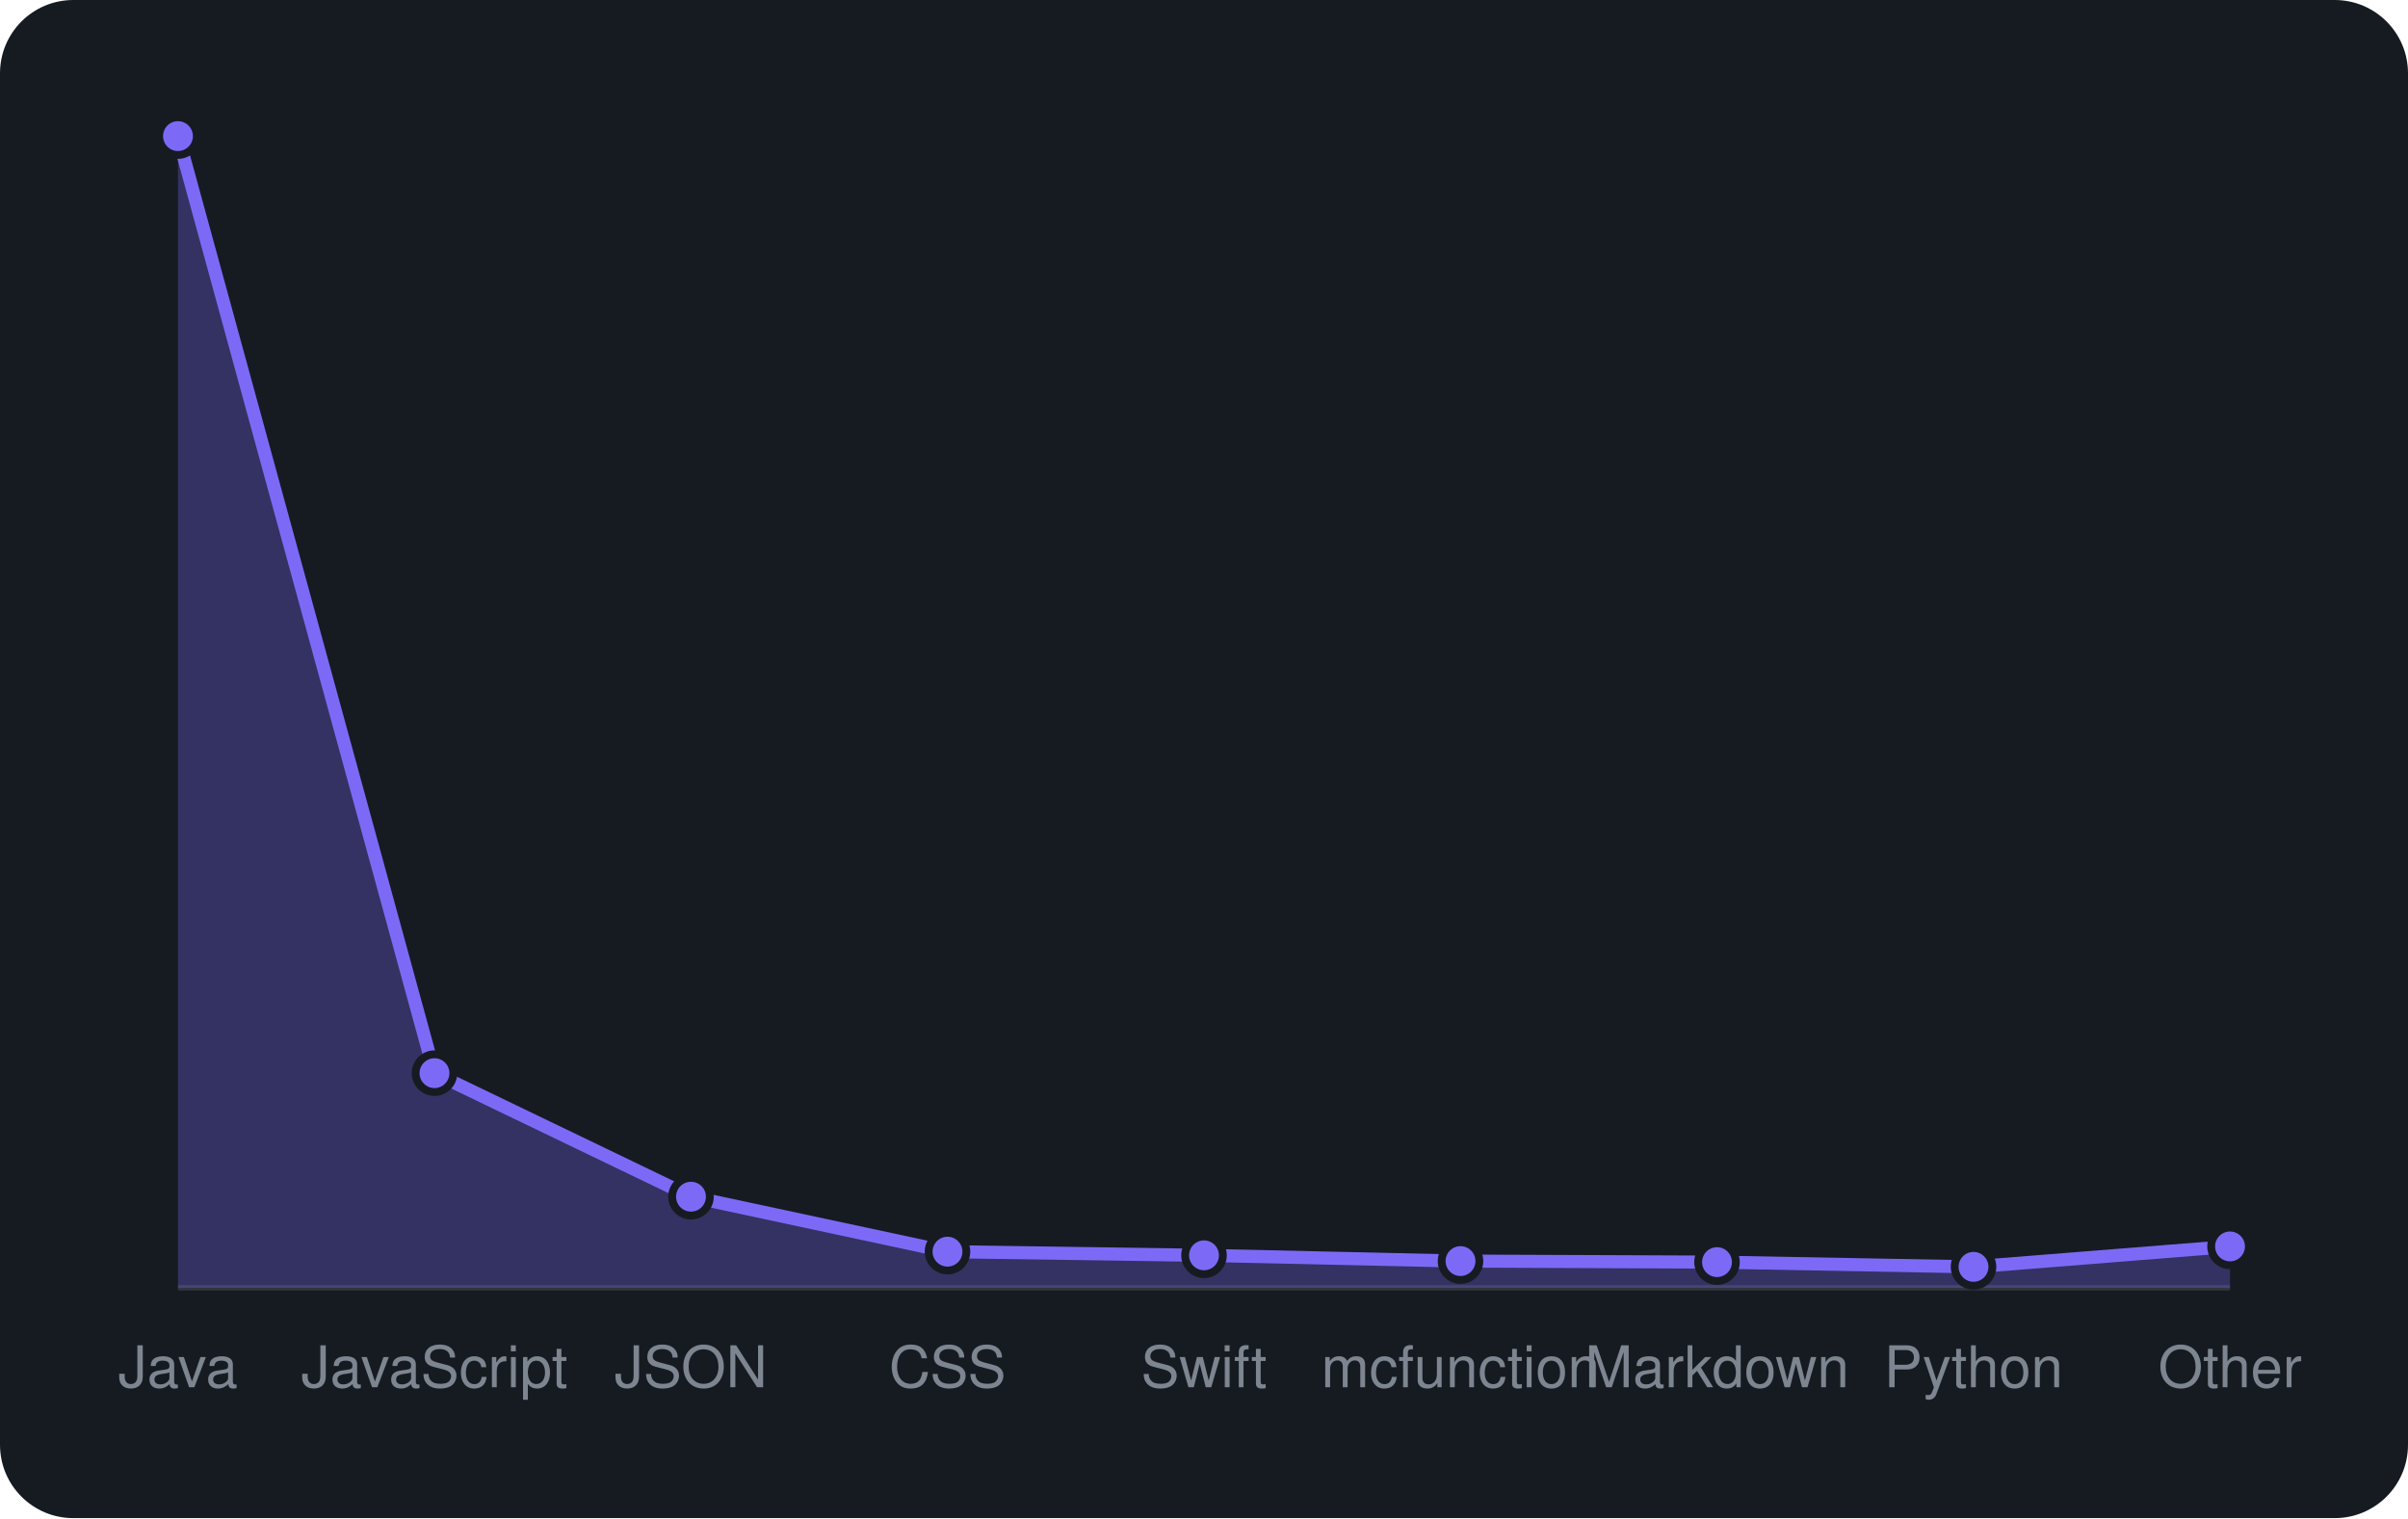
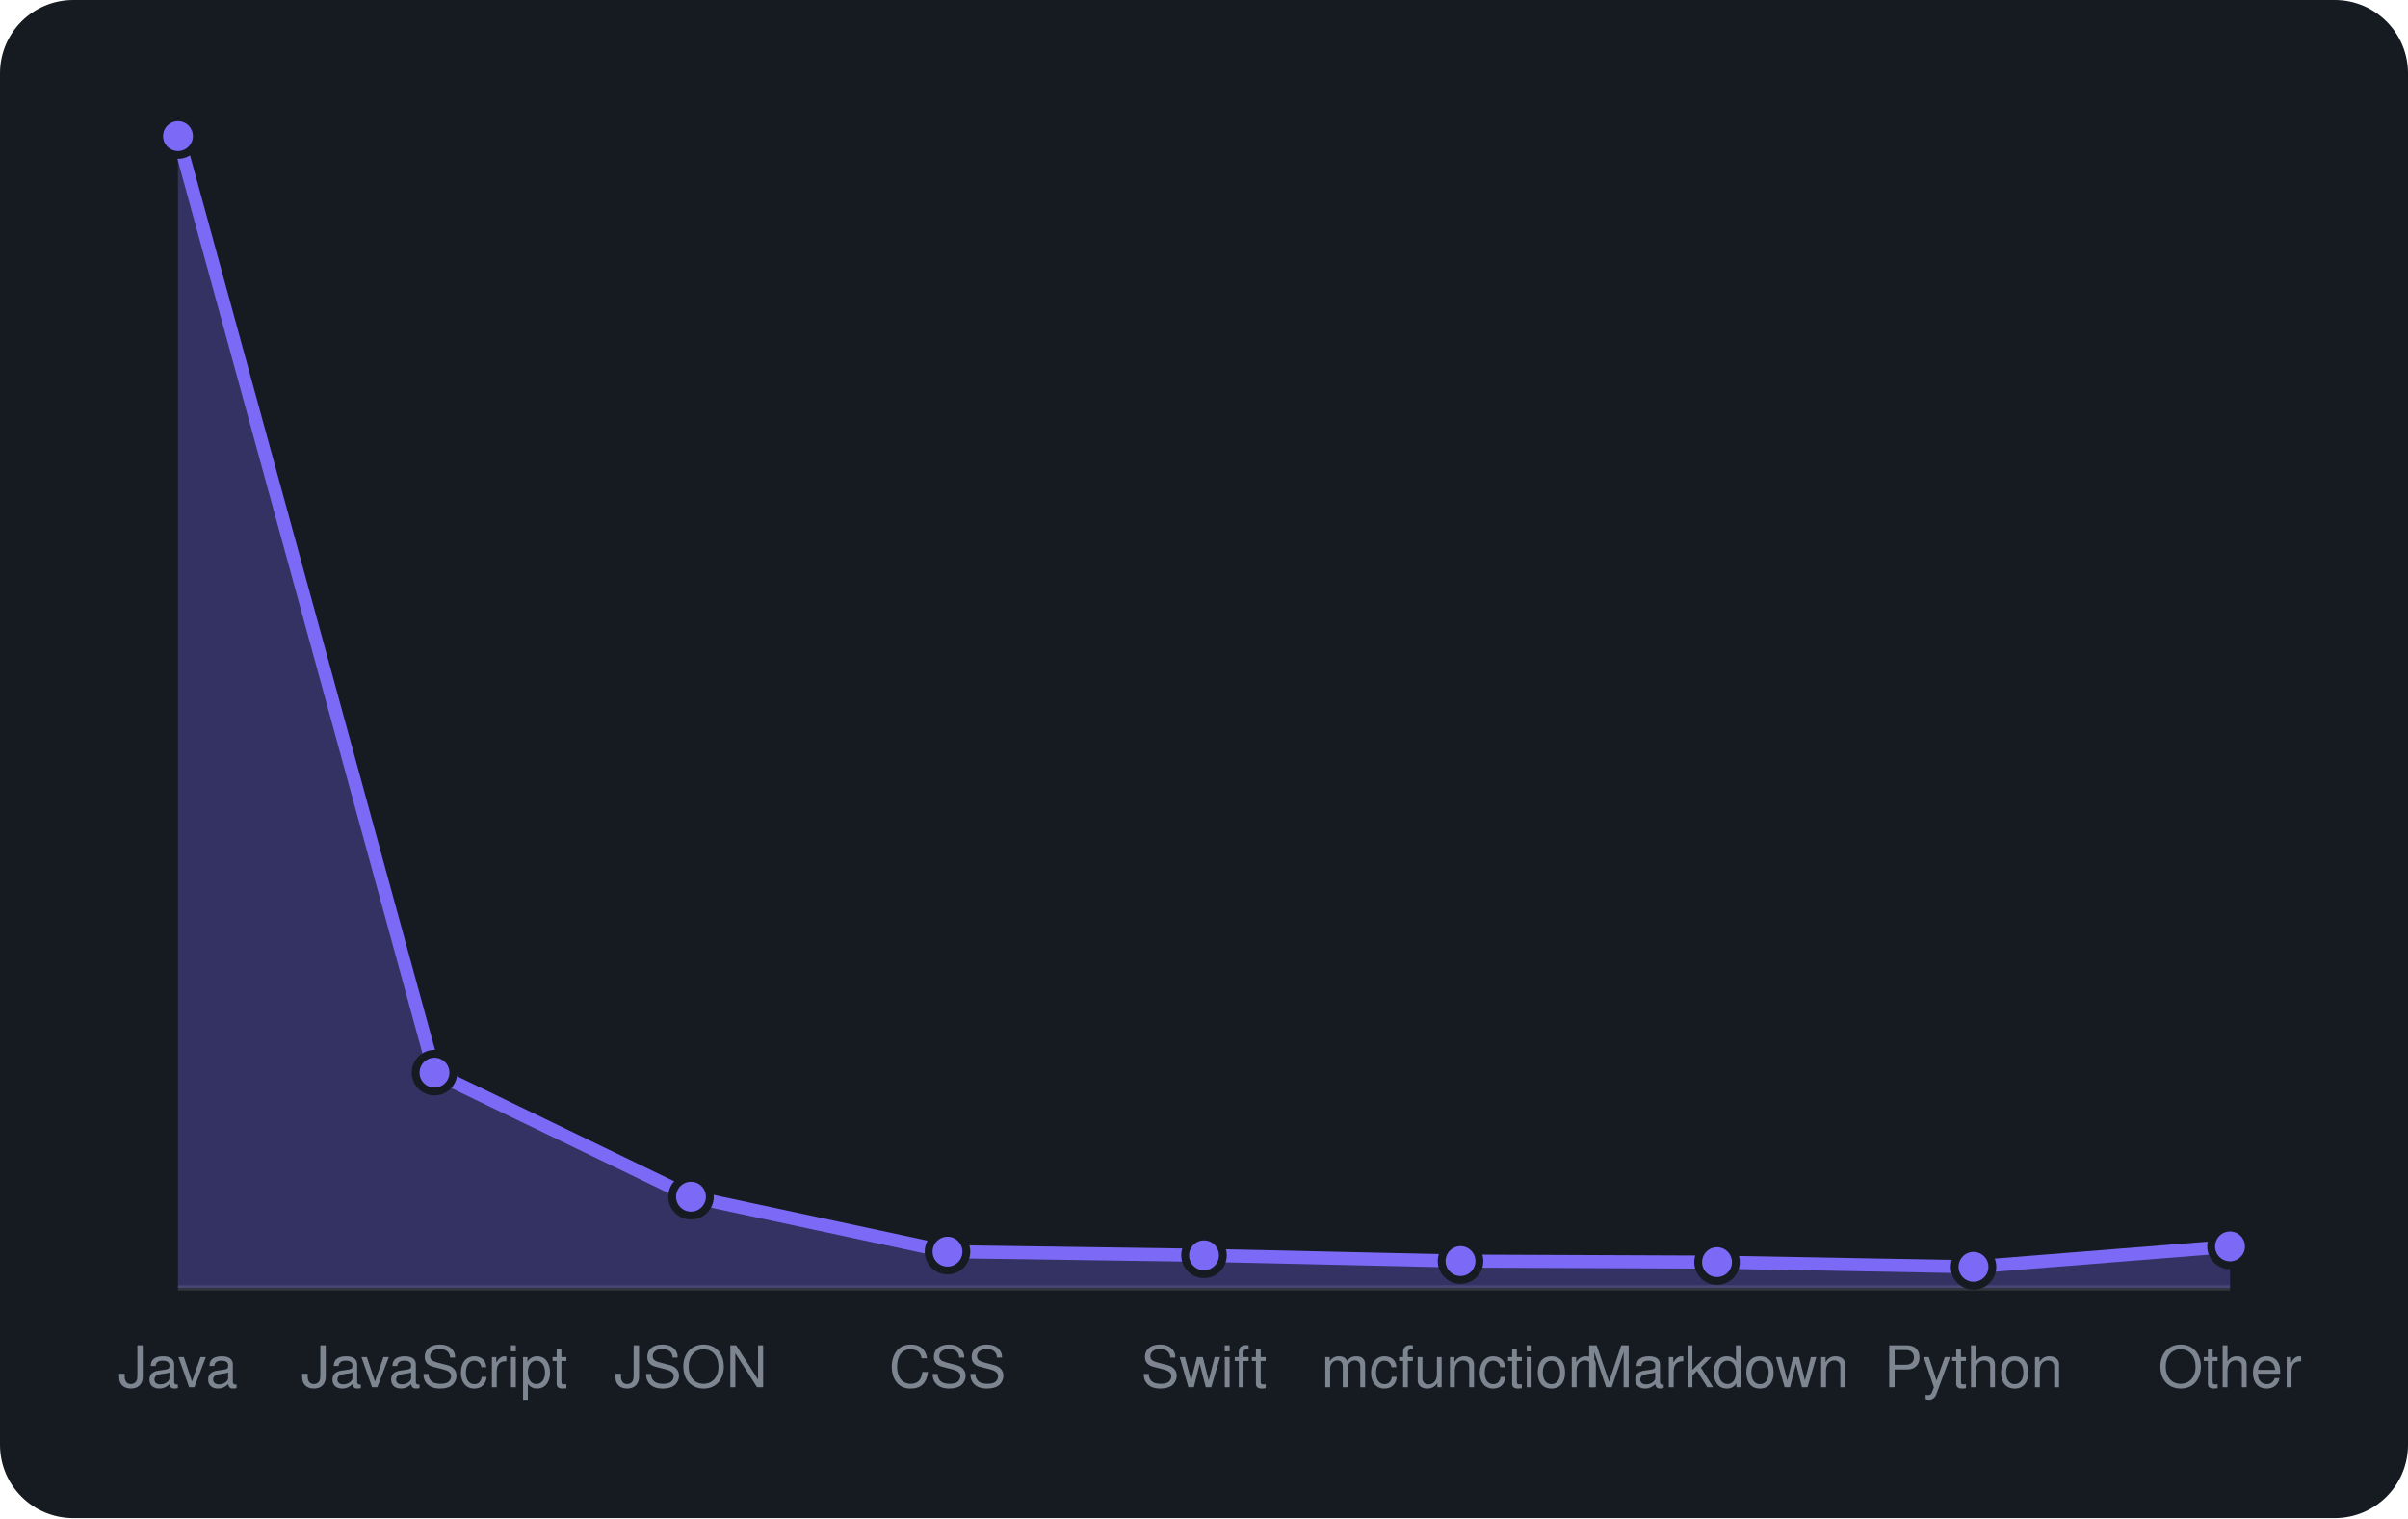
<svg xmlns="http://www.w3.org/2000/svg" viewBox="0 0 460 290" width="460" height="290" font-family="-apple-system,BlinkMacSystemFont,'Segoe UI',Helvetica,Arial,sans-serif">
  <rect width="460" height="290" rx="14" fill="#161b22" />
  <line x1="34" y1="246" x2="426" y2="246" stroke="#30363d" />
-   <path d="M34.0 246 L34.0 26.0L83.0 205.0L132.0 228.6L181.0 239.1L230.0 239.8L279.0 240.9L328.0 241.1L377.0 242.0L426.0 238.1 L426.0 246 Z" fill="rgba(124,106,247,0.3)" />
-   <path d="M34.0 26.0L83.0 205.0L132.0 228.6L181.0 239.1L230.0 239.8L279.0 240.9L328.0 241.1L377.0 242.0L426.0 238.1" fill="none" stroke="#7c6af7" stroke-width="2.5" stroke-linejoin="round" />
+   <path d="M34.0 246 L34.0 26.0L83.0 204.9L132.0 228.6L181.0 239.1L230.0 239.8L279.0 240.9L328.0 241.1L377.0 242.0L426.0 238.1 L426.0 246 Z" fill="rgba(124,106,247,0.3)" />
+   <path d="M34.0 26.0L83.0 204.9L132.0 228.6L181.0 239.1L230.0 239.8L279.0 240.9L328.0 241.1L377.0 242.0L426.0 238.1" fill="none" stroke="#7c6af7" stroke-width="2.5" stroke-linejoin="round" />
  <circle cx="34.0" cy="26.0" r="3.6" fill="#7c6af7" stroke="#161b22" stroke-width="1.5" />
-   <circle cx="83.0" cy="205.0" r="3.6" fill="#7c6af7" stroke="#161b22" stroke-width="1.5" />
+   <circle cx="83.0" cy="204.9" r="3.6" fill="#7c6af7" stroke="#161b22" stroke-width="1.5" />
  <circle cx="132.0" cy="228.6" r="3.6" fill="#7c6af7" stroke="#161b22" stroke-width="1.5" />
  <circle cx="181.0" cy="239.1" r="3.6" fill="#7c6af7" stroke="#161b22" stroke-width="1.5" />
  <circle cx="230.0" cy="239.8" r="3.6" fill="#7c6af7" stroke="#161b22" stroke-width="1.5" />
  <circle cx="279.0" cy="240.9" r="3.6" fill="#7c6af7" stroke="#161b22" stroke-width="1.5" />
  <circle cx="328.0" cy="241.1" r="3.6" fill="#7c6af7" stroke="#161b22" stroke-width="1.5" />
  <circle cx="377.0" cy="242.0" r="3.6" fill="#7c6af7" stroke="#161b22" stroke-width="1.5" />
  <circle cx="426.0" cy="238.1" r="3.6" fill="#7c6af7" stroke="#161b22" stroke-width="1.5" />
  <text x="34.0" y="265" text-anchor="middle" font-size="11" fill="#7d8590">Java</text>
  <text x="83.0" y="265" text-anchor="middle" font-size="11" fill="#7d8590">JavaScript</text>
  <text x="132.0" y="265" text-anchor="middle" font-size="11" fill="#7d8590">JSON</text>
  <text x="181.0" y="265" text-anchor="middle" font-size="11" fill="#7d8590">CSS</text>
  <text x="230.0" y="265" text-anchor="middle" font-size="11" fill="#7d8590">Swift</text>
  <text x="279.0" y="265" text-anchor="middle" font-size="11" fill="#7d8590">mcfunction</text>
  <text x="328.0" y="265" text-anchor="middle" font-size="11" fill="#7d8590">Markdown</text>
  <text x="377.0" y="265" text-anchor="middle" font-size="11" fill="#7d8590">Python</text>
  <text x="426.0" y="265" text-anchor="middle" font-size="11" fill="#7d8590">Other</text>
</svg>
